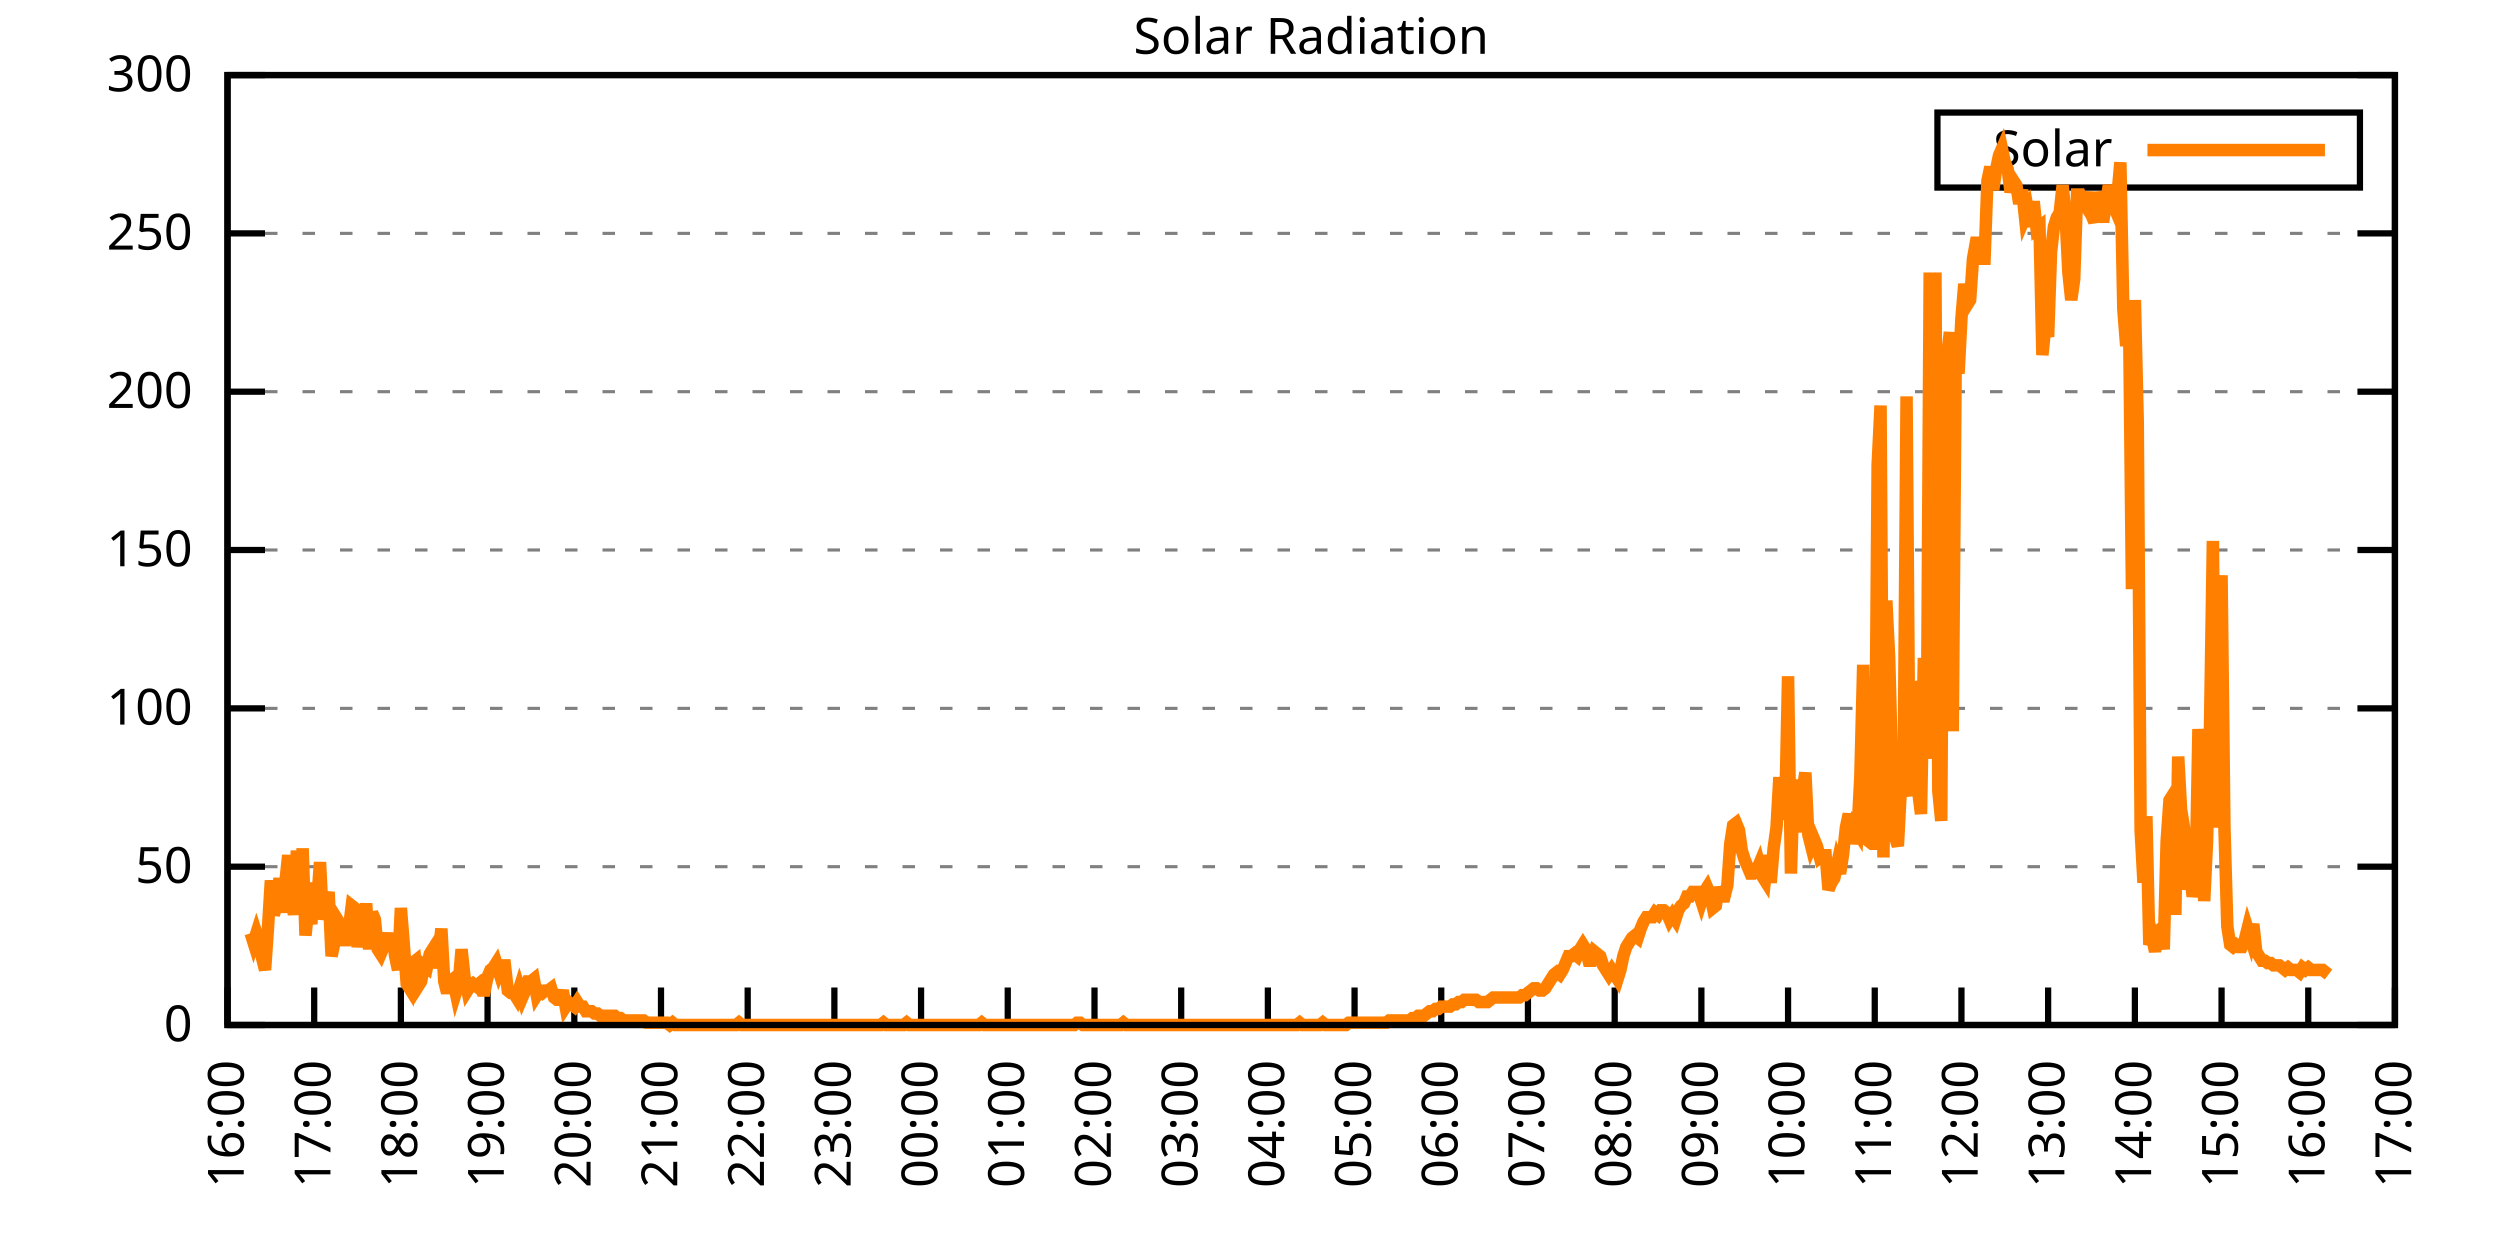
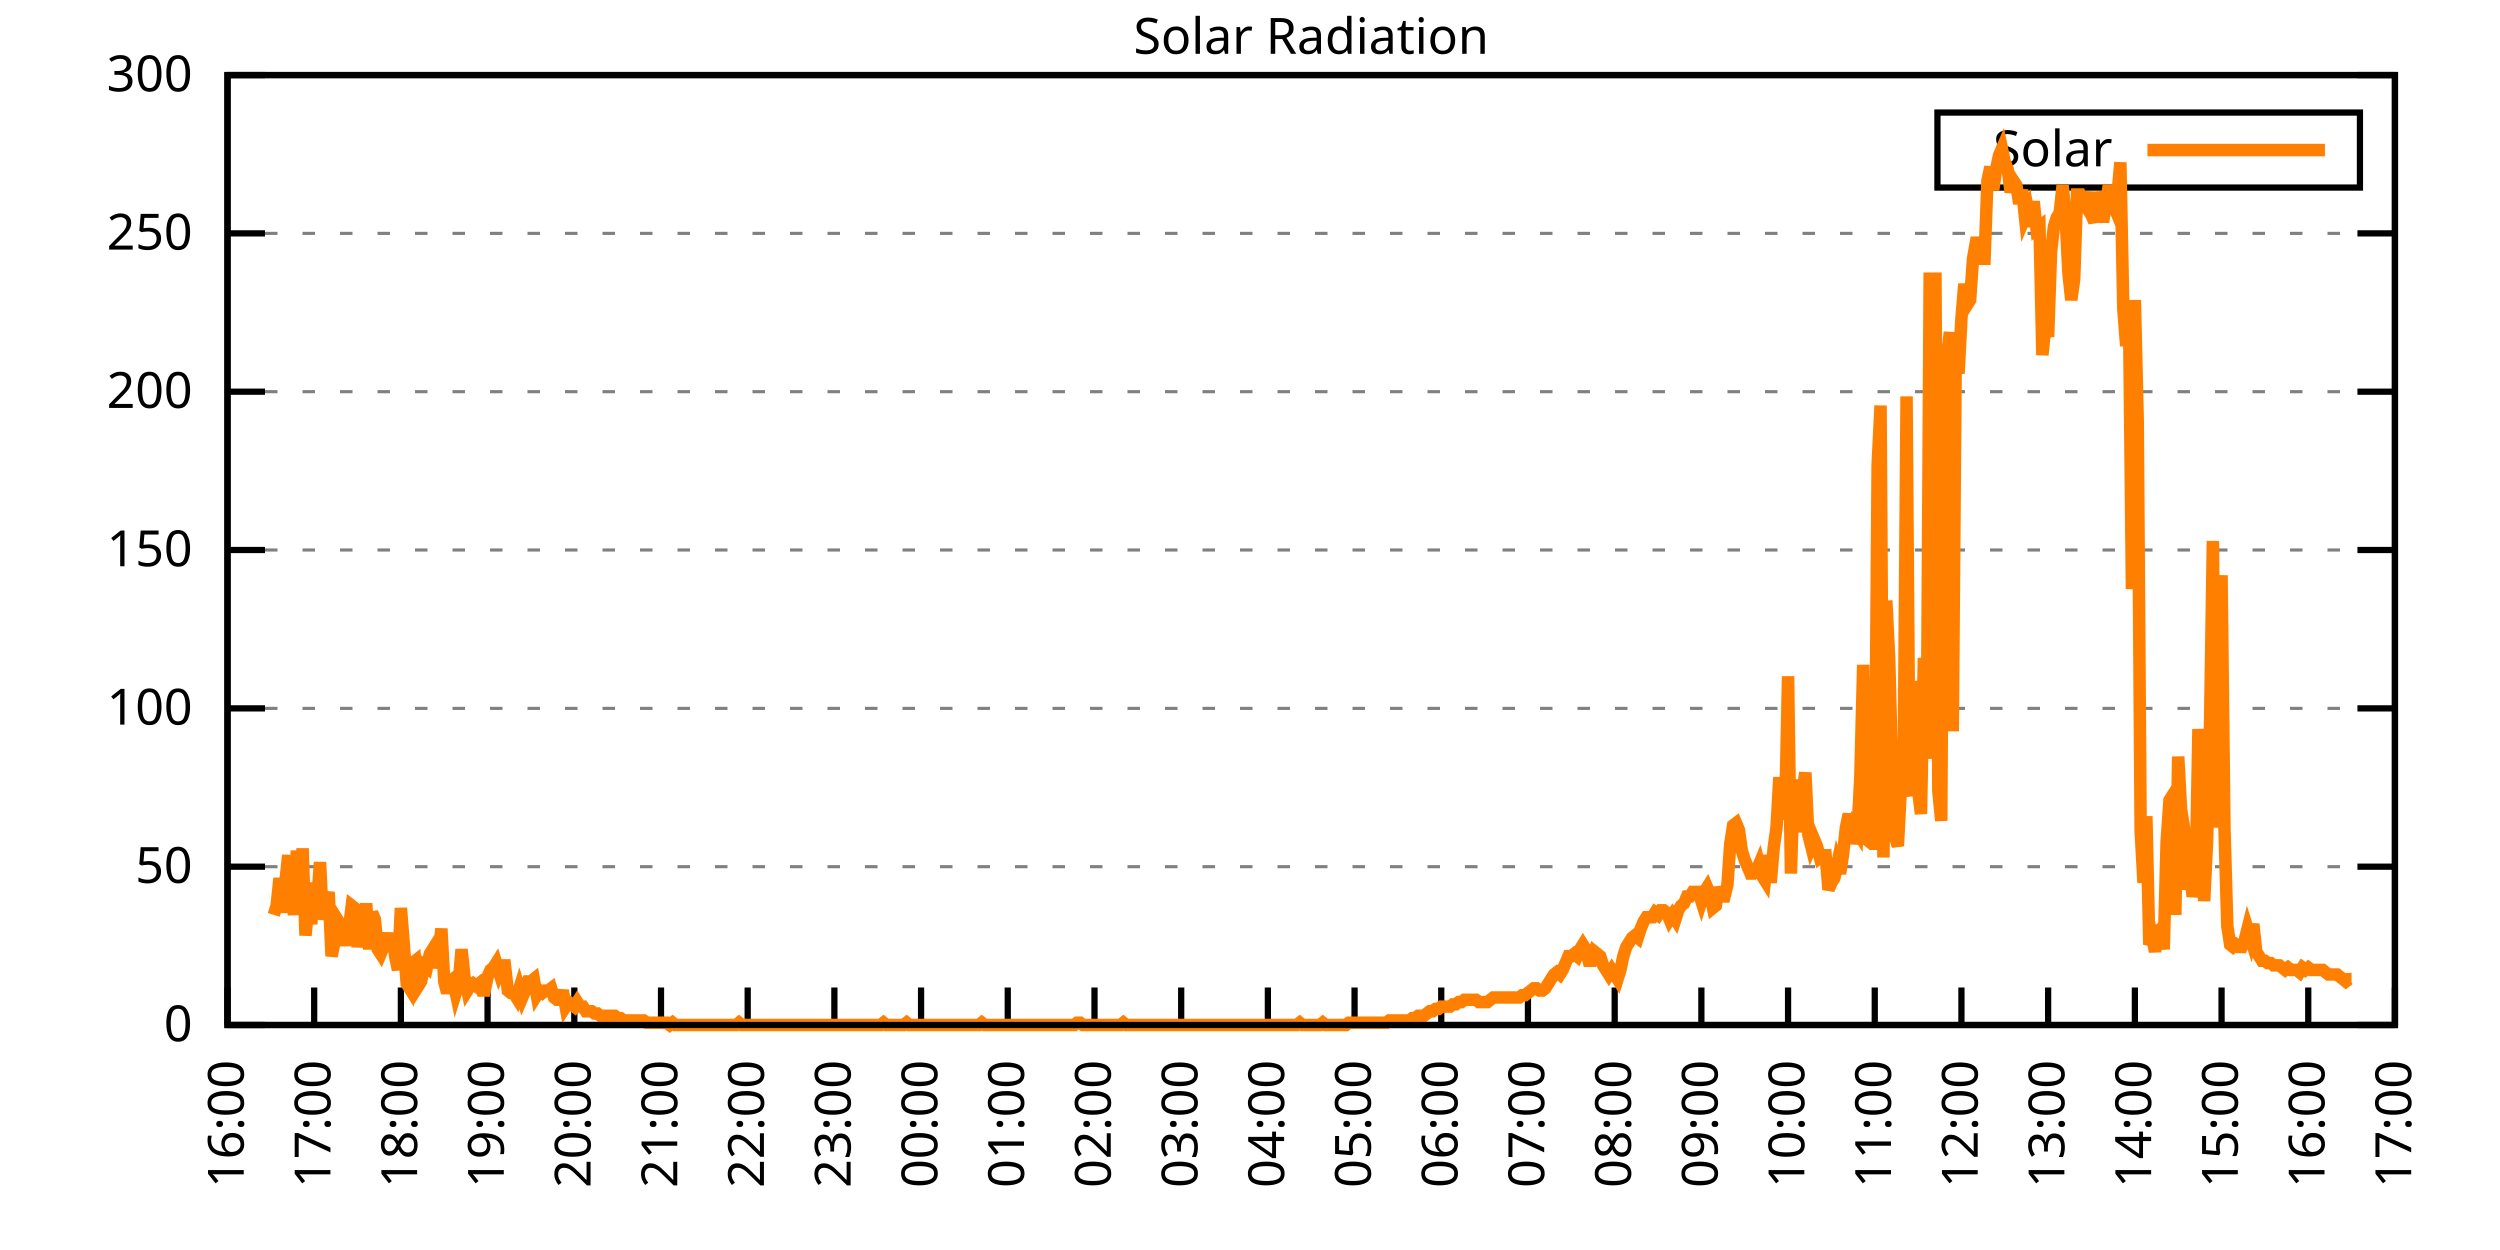
<svg xmlns="http://www.w3.org/2000/svg" xmlns:xlink="http://www.w3.org/1999/xlink" width="400" height="200" viewBox="0 0 400 200">
  <g id="gnuplot_canvas">
    <rect x="0" y="0" width="400" height="200" fill="none" />
    <defs>
      <circle id="gpDot" r="0.5" stroke-width="0.5" stroke="currentColor" />
      <path id="gpPt0" stroke-width="0.333" stroke="currentColor" d="M-1,0 h2 M0,-1 v2" />
      <path id="gpPt1" stroke-width="0.333" stroke="currentColor" d="M-1,-1 L1,1 M1,-1 L-1,1" />
      <path id="gpPt2" stroke-width="0.333" stroke="currentColor" d="M-1,0 L1,0 M0,-1 L0,1 M-1,-1 L1,1 M-1,1 L1,-1" />
      <rect id="gpPt3" stroke-width="0.333" stroke="currentColor" x="-1" y="-1" width="2" height="2" />
      <rect id="gpPt4" stroke-width="0.333" stroke="currentColor" fill="currentColor" x="-1" y="-1" width="2" height="2" />
      <circle id="gpPt5" stroke-width="0.333" stroke="currentColor" cx="0" cy="0" r="1" />
      <use xlink:href="#gpPt5" id="gpPt6" fill="currentColor" stroke="none" />
      <path id="gpPt7" stroke-width="0.333" stroke="currentColor" d="M0,-1.33 L-1.33,0.67 L1.33,0.67 z" />
      <use xlink:href="#gpPt7" id="gpPt8" fill="currentColor" stroke="none" />
      <use xlink:href="#gpPt7" id="gpPt9" stroke="currentColor" transform="rotate(180)" />
      <use xlink:href="#gpPt9" id="gpPt10" fill="currentColor" stroke="none" />
      <use xlink:href="#gpPt3" id="gpPt11" stroke="currentColor" transform="rotate(45)" />
      <use xlink:href="#gpPt11" id="gpPt12" fill="currentColor" stroke="none" />
      <path id="gpPt13" stroke-width="0.333" stroke="currentColor" d="M0,1.330 L1.265,0.411 L0.782,-1.067 L-0.782,-1.076 L-1.265,0.411 z" />
      <use xlink:href="#gpPt13" id="gpPt14" fill="currentColor" stroke="none" />
      <filter id="textbox" filterUnits="objectBoundingBox" x="0" y="0" height="1" width="1">
        <feFlood flood-color="white" flood-opacity="1" result="bgnd" />
        <feComposite in="SourceGraphic" in2="bgnd" operator="atop" />
      </filter>
      <filter id="greybox" filterUnits="objectBoundingBox" x="0" y="0" height="1" width="1">
        <feFlood flood-color="lightgrey" flood-opacity="1" result="grey" />
        <feComposite in="SourceGraphic" in2="grey" operator="atop" />
      </filter>
    </defs>
    <g fill="none" color="white" stroke="currentColor" stroke-width="1.00" stroke-linecap="butt" stroke-linejoin="miter">
</g>
    <g fill="none" color="black" stroke="currentColor" stroke-width="1.00" stroke-linecap="butt" stroke-linejoin="miter">
      <g stroke="none" shape-rendering="crispEdges">
        <polygon fill="rgb(255, 255, 255)" points="36.40,164.00 383.18,164.00 383.18,12.02 36.40,12.02 " />
      </g>
    </g>
    <g fill="none" color="black" stroke="currentColor" stroke-width="1.00" stroke-linecap="butt" stroke-linejoin="miter">
</g>
    <g fill="none" color="black" stroke="black" stroke-width="0.50" stroke-linecap="butt" stroke-linejoin="miter">
</g>
    <g fill="none" color="gray" stroke="currentColor" stroke-width="0.50" stroke-linecap="butt" stroke-linejoin="miter">
      <path stroke="gray" stroke-dasharray="2,4" class="gridline" d="M36.40,164.00 L383.19,164.00  " />
    </g>
    <g fill="none" color="gray" stroke="gray" stroke-width="1.00" stroke-linecap="butt" stroke-linejoin="miter">
</g>
    <g fill="none" color="black" stroke="currentColor" stroke-width="1.00" stroke-linecap="butt" stroke-linejoin="miter">
      <path stroke="black" d="M36.40,164.00 L42.40,164.00 M383.19,164.00 L377.19,164.00  " />
      <g transform="translate(30.80,166.60)" stroke="none" fill="black" font-family="Sans" font-size="8.00" text-anchor="end">
        <text>
          <tspan font-family="Sans"> 0</tspan>
        </text>
      </g>
    </g>
    <g fill="none" color="black" stroke="currentColor" stroke-width="1.00" stroke-linecap="butt" stroke-linejoin="miter">
</g>
    <g fill="none" color="black" stroke="black" stroke-width="0.50" stroke-linecap="butt" stroke-linejoin="miter">
</g>
    <g fill="none" color="gray" stroke="currentColor" stroke-width="0.50" stroke-linecap="butt" stroke-linejoin="miter">
      <path stroke="gray" stroke-dasharray="2,4" class="gridline" d="M36.40,138.67 L383.19,138.67  " />
    </g>
    <g fill="none" color="gray" stroke="gray" stroke-width="1.00" stroke-linecap="butt" stroke-linejoin="miter">
</g>
    <g fill="none" color="black" stroke="currentColor" stroke-width="1.00" stroke-linecap="butt" stroke-linejoin="miter">
      <path stroke="black" d="M36.40,138.67 L42.40,138.67 M383.19,138.67 L377.19,138.67  " />
      <g transform="translate(30.80,141.27)" stroke="none" fill="black" font-family="Sans" font-size="8.00" text-anchor="end">
        <text>
          <tspan font-family="Sans"> 50</tspan>
        </text>
      </g>
    </g>
    <g fill="none" color="black" stroke="currentColor" stroke-width="1.00" stroke-linecap="butt" stroke-linejoin="miter">
</g>
    <g fill="none" color="black" stroke="black" stroke-width="0.50" stroke-linecap="butt" stroke-linejoin="miter">
</g>
    <g fill="none" color="gray" stroke="currentColor" stroke-width="0.50" stroke-linecap="butt" stroke-linejoin="miter">
      <path stroke="gray" stroke-dasharray="2,4" class="gridline" d="M36.40,113.34 L383.19,113.34  " />
    </g>
    <g fill="none" color="gray" stroke="gray" stroke-width="1.00" stroke-linecap="butt" stroke-linejoin="miter">
</g>
    <g fill="none" color="black" stroke="currentColor" stroke-width="1.00" stroke-linecap="butt" stroke-linejoin="miter">
      <path stroke="black" d="M36.40,113.34 L42.40,113.34 M383.19,113.34 L377.19,113.34  " />
      <g transform="translate(30.80,115.94)" stroke="none" fill="black" font-family="Sans" font-size="8.00" text-anchor="end">
        <text>
          <tspan font-family="Sans"> 100</tspan>
        </text>
      </g>
    </g>
    <g fill="none" color="black" stroke="currentColor" stroke-width="1.00" stroke-linecap="butt" stroke-linejoin="miter">
</g>
    <g fill="none" color="black" stroke="black" stroke-width="0.50" stroke-linecap="butt" stroke-linejoin="miter">
</g>
    <g fill="none" color="gray" stroke="currentColor" stroke-width="0.50" stroke-linecap="butt" stroke-linejoin="miter">
      <path stroke="gray" stroke-dasharray="2,4" class="gridline" d="M36.40,88.00 L383.19,88.00  " />
    </g>
    <g fill="none" color="gray" stroke="gray" stroke-width="1.00" stroke-linecap="butt" stroke-linejoin="miter">
</g>
    <g fill="none" color="black" stroke="currentColor" stroke-width="1.00" stroke-linecap="butt" stroke-linejoin="miter">
      <path stroke="black" d="M36.40,88.00 L42.40,88.00 M383.19,88.00 L377.19,88.00  " />
      <g transform="translate(30.80,90.60)" stroke="none" fill="black" font-family="Sans" font-size="8.00" text-anchor="end">
        <text>
          <tspan font-family="Sans"> 150</tspan>
        </text>
      </g>
    </g>
    <g fill="none" color="black" stroke="currentColor" stroke-width="1.00" stroke-linecap="butt" stroke-linejoin="miter">
</g>
    <g fill="none" color="black" stroke="black" stroke-width="0.50" stroke-linecap="butt" stroke-linejoin="miter">
</g>
    <g fill="none" color="gray" stroke="currentColor" stroke-width="0.50" stroke-linecap="butt" stroke-linejoin="miter">
      <path stroke="gray" stroke-dasharray="2,4" class="gridline" d="M36.40,62.67 L383.19,62.67  " />
    </g>
    <g fill="none" color="gray" stroke="gray" stroke-width="1.00" stroke-linecap="butt" stroke-linejoin="miter">
</g>
    <g fill="none" color="black" stroke="currentColor" stroke-width="1.00" stroke-linecap="butt" stroke-linejoin="miter">
      <path stroke="black" d="M36.40,62.67 L42.40,62.67 M383.19,62.67 L377.19,62.67  " />
      <g transform="translate(30.80,65.27)" stroke="none" fill="black" font-family="Sans" font-size="8.00" text-anchor="end">
        <text>
          <tspan font-family="Sans"> 200</tspan>
        </text>
      </g>
    </g>
    <g fill="none" color="black" stroke="currentColor" stroke-width="1.00" stroke-linecap="butt" stroke-linejoin="miter">
</g>
    <g fill="none" color="black" stroke="black" stroke-width="0.50" stroke-linecap="butt" stroke-linejoin="miter">
</g>
    <g fill="none" color="gray" stroke="currentColor" stroke-width="0.50" stroke-linecap="butt" stroke-linejoin="miter">
      <path stroke="gray" stroke-dasharray="2,4" class="gridline" d="M36.40,37.34 L383.19,37.34  " />
    </g>
    <g fill="none" color="gray" stroke="gray" stroke-width="1.00" stroke-linecap="butt" stroke-linejoin="miter">
</g>
    <g fill="none" color="black" stroke="currentColor" stroke-width="1.00" stroke-linecap="butt" stroke-linejoin="miter">
      <path stroke="black" d="M36.40,37.34 L42.40,37.34 M383.19,37.34 L377.19,37.34  " />
      <g transform="translate(30.80,39.94)" stroke="none" fill="black" font-family="Sans" font-size="8.00" text-anchor="end">
        <text>
          <tspan font-family="Sans"> 250</tspan>
        </text>
      </g>
    </g>
    <g fill="none" color="black" stroke="currentColor" stroke-width="1.00" stroke-linecap="butt" stroke-linejoin="miter">
</g>
    <g fill="none" color="black" stroke="black" stroke-width="0.50" stroke-linecap="butt" stroke-linejoin="miter">
</g>
    <g fill="none" color="gray" stroke="currentColor" stroke-width="0.50" stroke-linecap="butt" stroke-linejoin="miter">
      <path stroke="gray" stroke-dasharray="2,4" class="gridline" d="M36.40,12.01 L383.19,12.01  " />
    </g>
    <g fill="none" color="gray" stroke="gray" stroke-width="1.00" stroke-linecap="butt" stroke-linejoin="miter">
</g>
    <g fill="none" color="black" stroke="currentColor" stroke-width="1.00" stroke-linecap="butt" stroke-linejoin="miter">
      <path stroke="black" d="M36.40,12.01 L42.40,12.01 M383.19,12.01 L377.19,12.01  " />
      <g transform="translate(30.80,14.61)" stroke="none" fill="black" font-family="Sans" font-size="8.00" text-anchor="end">
        <text>
          <tspan font-family="Sans"> 300</tspan>
        </text>
      </g>
    </g>
    <g fill="none" color="black" stroke="currentColor" stroke-width="1.00" stroke-linecap="butt" stroke-linejoin="miter">
      <path stroke="black" d="M36.40,164.00 L36.40,158.00  " />
      <g transform="translate(39.00,169.60) rotate(270.00)" stroke="none" fill="black" font-family="Sans" font-size="8.00" text-anchor="end">
        <text>
          <tspan font-family="Sans">16:00</tspan>
        </text>
      </g>
    </g>
    <g fill="none" color="black" stroke="currentColor" stroke-width="1.00" stroke-linecap="butt" stroke-linejoin="miter">
      <path stroke="black" d="M50.27,164.00 L50.27,158.00  " />
      <g transform="translate(52.87,169.60) rotate(270.00)" stroke="none" fill="black" font-family="Sans" font-size="8.00" text-anchor="end">
        <text>
          <tspan font-family="Sans">17:00</tspan>
        </text>
      </g>
    </g>
    <g fill="none" color="black" stroke="currentColor" stroke-width="1.00" stroke-linecap="butt" stroke-linejoin="miter">
      <path stroke="black" d="M64.14,164.00 L64.14,158.00  " />
      <g transform="translate(66.74,169.60) rotate(270.00)" stroke="none" fill="black" font-family="Sans" font-size="8.00" text-anchor="end">
        <text>
          <tspan font-family="Sans">18:00</tspan>
        </text>
      </g>
    </g>
    <g fill="none" color="black" stroke="currentColor" stroke-width="1.00" stroke-linecap="butt" stroke-linejoin="miter">
      <path stroke="black" d="M78.01,164.00 L78.01,158.00  " />
      <g transform="translate(80.61,169.60) rotate(270.00)" stroke="none" fill="black" font-family="Sans" font-size="8.00" text-anchor="end">
        <text>
          <tspan font-family="Sans">19:00</tspan>
        </text>
      </g>
    </g>
    <g fill="none" color="black" stroke="currentColor" stroke-width="1.00" stroke-linecap="butt" stroke-linejoin="miter">
      <path stroke="black" d="M91.89,164.00 L91.89,158.00  " />
      <g transform="translate(94.49,169.60) rotate(270.00)" stroke="none" fill="black" font-family="Sans" font-size="8.00" text-anchor="end">
        <text>
          <tspan font-family="Sans">20:00</tspan>
        </text>
      </g>
    </g>
    <g fill="none" color="black" stroke="currentColor" stroke-width="1.00" stroke-linecap="butt" stroke-linejoin="miter">
      <path stroke="black" d="M105.76,164.00 L105.76,158.00  " />
      <g transform="translate(108.36,169.60) rotate(270.00)" stroke="none" fill="black" font-family="Sans" font-size="8.00" text-anchor="end">
        <text>
          <tspan font-family="Sans">21:00</tspan>
        </text>
      </g>
    </g>
    <g fill="none" color="black" stroke="currentColor" stroke-width="1.00" stroke-linecap="butt" stroke-linejoin="miter">
      <path stroke="black" d="M119.63,164.00 L119.63,158.00  " />
      <g transform="translate(122.23,169.60) rotate(270.00)" stroke="none" fill="black" font-family="Sans" font-size="8.00" text-anchor="end">
        <text>
          <tspan font-family="Sans">22:00</tspan>
        </text>
      </g>
    </g>
    <g fill="none" color="black" stroke="currentColor" stroke-width="1.00" stroke-linecap="butt" stroke-linejoin="miter">
      <path stroke="black" d="M133.50,164.00 L133.50,158.00  " />
      <g transform="translate(136.10,169.60) rotate(270.00)" stroke="none" fill="black" font-family="Sans" font-size="8.00" text-anchor="end">
        <text>
          <tspan font-family="Sans">23:00</tspan>
        </text>
      </g>
    </g>
    <g fill="none" color="black" stroke="currentColor" stroke-width="1.00" stroke-linecap="butt" stroke-linejoin="miter">
      <path stroke="black" d="M147.37,164.00 L147.37,158.00  " />
      <g transform="translate(149.97,169.60) rotate(270.00)" stroke="none" fill="black" font-family="Sans" font-size="8.00" text-anchor="end">
        <text>
          <tspan font-family="Sans">00:00</tspan>
        </text>
      </g>
    </g>
    <g fill="none" color="black" stroke="currentColor" stroke-width="1.00" stroke-linecap="butt" stroke-linejoin="miter">
      <path stroke="black" d="M161.24,164.00 L161.24,158.00  " />
      <g transform="translate(163.84,169.60) rotate(270.00)" stroke="none" fill="black" font-family="Sans" font-size="8.00" text-anchor="end">
        <text>
          <tspan font-family="Sans">01:00</tspan>
        </text>
      </g>
    </g>
    <g fill="none" color="black" stroke="currentColor" stroke-width="1.00" stroke-linecap="butt" stroke-linejoin="miter">
      <path stroke="black" d="M175.12,164.00 L175.12,158.00  " />
      <g transform="translate(177.72,169.60) rotate(270.00)" stroke="none" fill="black" font-family="Sans" font-size="8.00" text-anchor="end">
        <text>
          <tspan font-family="Sans">02:00</tspan>
        </text>
      </g>
    </g>
    <g fill="none" color="black" stroke="currentColor" stroke-width="1.00" stroke-linecap="butt" stroke-linejoin="miter">
      <path stroke="black" d="M188.99,164.00 L188.99,158.00  " />
      <g transform="translate(191.59,169.60) rotate(270.00)" stroke="none" fill="black" font-family="Sans" font-size="8.00" text-anchor="end">
        <text>
          <tspan font-family="Sans">03:00</tspan>
        </text>
      </g>
    </g>
    <g fill="none" color="black" stroke="currentColor" stroke-width="1.00" stroke-linecap="butt" stroke-linejoin="miter">
      <path stroke="black" d="M202.86,164.00 L202.86,158.00  " />
      <g transform="translate(205.46,169.60) rotate(270.00)" stroke="none" fill="black" font-family="Sans" font-size="8.00" text-anchor="end">
        <text>
          <tspan font-family="Sans">04:00</tspan>
        </text>
      </g>
    </g>
    <g fill="none" color="black" stroke="currentColor" stroke-width="1.00" stroke-linecap="butt" stroke-linejoin="miter">
      <path stroke="black" d="M216.73,164.00 L216.73,158.00  " />
      <g transform="translate(219.33,169.60) rotate(270.00)" stroke="none" fill="black" font-family="Sans" font-size="8.00" text-anchor="end">
        <text>
          <tspan font-family="Sans">05:00</tspan>
        </text>
      </g>
    </g>
    <g fill="none" color="black" stroke="currentColor" stroke-width="1.00" stroke-linecap="butt" stroke-linejoin="miter">
      <path stroke="black" d="M230.60,164.00 L230.60,158.00  " />
      <g transform="translate(233.20,169.60) rotate(270.00)" stroke="none" fill="black" font-family="Sans" font-size="8.00" text-anchor="end">
        <text>
          <tspan font-family="Sans">06:00</tspan>
        </text>
      </g>
    </g>
    <g fill="none" color="black" stroke="currentColor" stroke-width="1.00" stroke-linecap="butt" stroke-linejoin="miter">
      <path stroke="black" d="M244.47,164.00 L244.47,158.00  " />
      <g transform="translate(247.07,169.60) rotate(270.00)" stroke="none" fill="black" font-family="Sans" font-size="8.00" text-anchor="end">
        <text>
          <tspan font-family="Sans">07:00</tspan>
        </text>
      </g>
    </g>
    <g fill="none" color="black" stroke="currentColor" stroke-width="1.00" stroke-linecap="butt" stroke-linejoin="miter">
      <path stroke="black" d="M258.35,164.00 L258.35,158.00  " />
      <g transform="translate(260.95,169.60) rotate(270.00)" stroke="none" fill="black" font-family="Sans" font-size="8.00" text-anchor="end">
        <text>
          <tspan font-family="Sans">08:00</tspan>
        </text>
      </g>
    </g>
    <g fill="none" color="black" stroke="currentColor" stroke-width="1.00" stroke-linecap="butt" stroke-linejoin="miter">
      <path stroke="black" d="M272.22,164.00 L272.22,158.00  " />
      <g transform="translate(274.82,169.60) rotate(270.00)" stroke="none" fill="black" font-family="Sans" font-size="8.00" text-anchor="end">
        <text>
          <tspan font-family="Sans">09:00</tspan>
        </text>
      </g>
    </g>
    <g fill="none" color="black" stroke="currentColor" stroke-width="1.00" stroke-linecap="butt" stroke-linejoin="miter">
      <path stroke="black" d="M286.09,164.00 L286.09,158.00  " />
      <g transform="translate(288.69,169.60) rotate(270.00)" stroke="none" fill="black" font-family="Sans" font-size="8.00" text-anchor="end">
        <text>
          <tspan font-family="Sans">10:00</tspan>
        </text>
      </g>
    </g>
    <g fill="none" color="black" stroke="currentColor" stroke-width="1.00" stroke-linecap="butt" stroke-linejoin="miter">
      <path stroke="black" d="M299.96,164.00 L299.96,158.00  " />
      <g transform="translate(302.56,169.60) rotate(270.00)" stroke="none" fill="black" font-family="Sans" font-size="8.00" text-anchor="end">
        <text>
          <tspan font-family="Sans">11:00</tspan>
        </text>
      </g>
    </g>
    <g fill="none" color="black" stroke="currentColor" stroke-width="1.00" stroke-linecap="butt" stroke-linejoin="miter">
      <path stroke="black" d="M313.83,164.00 L313.83,158.00  " />
      <g transform="translate(316.43,169.60) rotate(270.00)" stroke="none" fill="black" font-family="Sans" font-size="8.00" text-anchor="end">
        <text>
          <tspan font-family="Sans">12:00</tspan>
        </text>
      </g>
    </g>
    <g fill="none" color="black" stroke="currentColor" stroke-width="1.00" stroke-linecap="butt" stroke-linejoin="miter">
      <path stroke="black" d="M327.70,164.00 L327.70,158.00  " />
      <g transform="translate(330.30,169.60) rotate(270.00)" stroke="none" fill="black" font-family="Sans" font-size="8.00" text-anchor="end">
        <text>
          <tspan font-family="Sans">13:00</tspan>
        </text>
      </g>
    </g>
    <g fill="none" color="black" stroke="currentColor" stroke-width="1.00" stroke-linecap="butt" stroke-linejoin="miter">
      <path stroke="black" d="M341.58,164.00 L341.58,158.00  " />
      <g transform="translate(344.18,169.60) rotate(270.00)" stroke="none" fill="black" font-family="Sans" font-size="8.00" text-anchor="end">
        <text>
          <tspan font-family="Sans">14:00</tspan>
        </text>
      </g>
    </g>
    <g fill="none" color="black" stroke="currentColor" stroke-width="1.00" stroke-linecap="butt" stroke-linejoin="miter">
      <path stroke="black" d="M355.45,164.00 L355.45,158.00  " />
      <g transform="translate(358.05,169.60) rotate(270.00)" stroke="none" fill="black" font-family="Sans" font-size="8.00" text-anchor="end">
        <text>
          <tspan font-family="Sans">15:00</tspan>
        </text>
      </g>
    </g>
    <g fill="none" color="black" stroke="currentColor" stroke-width="1.00" stroke-linecap="butt" stroke-linejoin="miter">
      <path stroke="black" d="M369.32,164.00 L369.32,158.00  " />
      <g transform="translate(371.92,169.60) rotate(270.00)" stroke="none" fill="black" font-family="Sans" font-size="8.00" text-anchor="end">
        <text>
          <tspan font-family="Sans">16:00</tspan>
        </text>
      </g>
    </g>
    <g fill="none" color="black" stroke="currentColor" stroke-width="1.00" stroke-linecap="butt" stroke-linejoin="miter">
      <path stroke="black" d="M383.19,164.00 L383.19,158.00  " />
      <g transform="translate(385.79,169.60) rotate(270.00)" stroke="none" fill="black" font-family="Sans" font-size="8.00" text-anchor="end">
        <text>
          <tspan font-family="Sans">17:00</tspan>
        </text>
      </g>
    </g>
    <g fill="none" color="black" stroke="currentColor" stroke-width="1.00" stroke-linecap="butt" stroke-linejoin="miter">
</g>
    <g fill="none" color="black" stroke="currentColor" stroke-width="1.00" stroke-linecap="butt" stroke-linejoin="miter">
      <path stroke="black" d="M36.40,12.01 L36.40,164.00 L383.19,164.00 L383.19,12.01 L36.40,12.01 Z  " />
    </g>
    <g fill="none" color="black" stroke="currentColor" stroke-width="1.00" stroke-linecap="butt" stroke-linejoin="miter">
</g>
    <g fill="none" color="black" stroke="currentColor" stroke-width="1.00" stroke-linecap="butt" stroke-linejoin="miter">
      <path stroke="black" d="M309.99,30.01 L309.99,18.01 L377.59,18.01 L377.59,30.01 L309.99,30.01 Z  " />
    </g>
    <g id="Solar_Radiation_plot_1">
      <g fill="none" color="white" stroke="black" stroke-width="2.00" stroke-linecap="butt" stroke-linejoin="miter">
</g>
      <g fill="none" color="black" stroke="currentColor" stroke-width="2.00" stroke-linecap="butt" stroke-linejoin="miter">
        <g transform="translate(337.99,26.61)" stroke="none" fill="black" font-family="Sans" font-size="8.00" text-anchor="end">
          <text>
            <tspan font-family="Sans">Solar</tspan>
          </text>
        </g>
      </g>
      <g fill="none" color="black" stroke="currentColor" stroke-width="2.00" stroke-linecap="butt" stroke-linejoin="miter">
-         <path stroke="rgb(255, 127,   0)" d="M343.59,24.01 L371.99,24.01 M40.10,149.32 L40.56,150.79 L41.02,149.32 L41.49,150.79 L41.95,153.35 L42.41,155.19   L42.87,148.58 L43.34,140.87 L43.80,146.38 L44.26,144.91 L44.72,140.51 L45.19,146.01 L45.65,141.24 L46.11,136.84   L46.57,141.98 L47.03,146.38 L47.50,136.10 L47.96,146.01 L48.42,135.74 L48.88,149.68 L49.35,144.91 L49.81,147.85   L50.27,141.24 L50.73,144.55 L51.20,137.94 L51.66,147.11 L52.12,144.91 L52.58,142.71 L53.05,152.99 L53.51,150.79   L53.97,147.11 L54.43,147.85 L54.90,150.42 L55.36,150.42 L55.82,148.58 L56.28,144.91 L56.75,145.28 L57.21,151.52   L57.67,148.22 L58.13,150.05 L58.59,144.55 L59.06,151.89 L59.52,146.01 L59.98,147.11 L60.44,151.89 L60.91,152.62   L61.37,151.52 L61.83,149.32 L62.29,151.89 L62.76,149.32 L63.22,152.99 L63.68,155.19 L64.14,145.28 L64.61,151.15   L65.07,157.39 L65.53,158.13 L65.99,154.09 L66.46,153.72 L66.92,157.76 L67.38,157.03 L67.84,154.46 L68.30,154.82   L68.77,152.62 L69.23,151.89 L69.69,154.82 L70.15,152.99 L70.62,148.58 L71.08,157.03 L71.54,158.86 L72.00,157.03   L72.47,156.66 L72.93,158.86 L73.39,157.39 L73.85,151.89 L74.32,156.29 L74.78,158.49 L75.24,157.76 L75.70,157.39   L76.17,157.76 L76.63,157.39 L77.09,158.49 L77.55,158.49 L78.01,156.29 L78.48,155.19 L78.94,154.82 L79.40,154.09   L79.86,155.56 L80.33,154.46 L80.79,154.46 L81.25,158.49 L81.71,158.86 L82.18,158.86 L82.64,159.60 L83.10,158.13   L83.56,159.60 L84.03,158.49 L84.49,157.03 L84.95,157.03 L85.41,156.66 L85.88,159.23 L86.34,158.49 L86.80,158.86   L87.26,158.49 L87.72,158.49 L88.19,158.13 L88.65,159.60 L89.11,159.96 L89.57,159.96 L90.04,158.49 L90.50,161.06   L90.96,160.33 L91.42,160.70 L91.89,161.06 L92.35,160.33 L92.81,161.06 L93.27,161.06 L93.74,161.80 L94.20,161.80   L94.66,161.80 L95.12,162.16 L95.59,162.16 L96.05,162.53 L96.51,162.53 L96.97,162.53 L97.44,162.53 L97.90,162.53   L98.36,162.53 L98.82,162.90 L99.28,162.90 L99.75,163.27 L100.21,163.27 L100.67,163.27 L101.13,163.27 L101.60,163.27   L102.06,163.27 L102.52,163.27 L102.98,163.27 L103.45,163.63 L103.91,163.63 L104.37,163.63 L104.83,163.63 L105.30,163.63   L105.76,163.63 L106.22,163.63 L106.68,163.63 L107.15,164.00 L107.61,163.63 L108.07,164.00 L108.53,164.00 L108.99,164.00   L109.46,164.00 L109.92,164.00 L110.38,164.00 L110.84,164.00 L111.31,164.00 L111.77,164.00 L112.23,164.00 L112.69,164.00   L113.16,164.00 L113.62,164.00 L114.08,164.00 L114.54,164.00 L115.01,164.00 L115.47,164.00 L115.93,164.00 L116.39,164.00   L116.86,164.00 L117.32,164.00 L117.78,164.00 L118.24,163.63 L118.70,164.00 L119.17,164.00 L119.63,164.00 L120.09,164.00   L120.55,164.00 L121.02,164.00 L121.48,164.00 L121.94,164.00 L122.40,164.00 L122.87,164.00 L123.33,164.00 L123.79,164.00   L124.25,164.00 L124.72,164.00 L125.18,164.00 L125.64,164.00 L126.10,164.00 L126.57,164.00 L127.03,164.00 L127.49,164.00   L127.95,164.00 L128.41,164.00 L128.88,164.00 L129.34,164.00 L129.80,164.00 L130.26,164.00 L130.73,164.00 L131.19,164.00   L131.65,164.00 L132.11,164.00 L132.58,164.00 L133.04,164.00 L133.50,164.00 L133.96,164.00 L134.43,164.00 L134.89,164.00   L135.35,164.00 L135.81,164.00 L136.28,164.00 L136.74,164.00 L137.20,164.00 L137.66,164.00 L138.13,164.00 L138.59,164.00   L139.05,164.00 L139.51,164.00 L139.97,164.00 L140.44,164.00 L140.90,164.00 L141.36,163.63 L141.82,164.00 L142.29,164.00   L142.75,164.00 L143.21,164.00 L143.67,164.00 L144.14,164.00 L144.60,164.00 L145.06,163.63 L145.52,164.00 L145.99,164.00   L146.45,164.00 L146.91,164.00 L147.37,164.00 L147.84,164.00 L148.30,164.00 L148.76,164.00 L149.22,164.00 L149.68,164.00   L150.15,164.00 L150.61,164.00 L151.07,164.00 L151.53,164.00 L152.00,164.00 L152.46,164.00 L152.92,164.00 L153.38,164.00   L153.85,164.00 L154.31,164.00 L154.77,164.00 L155.23,164.00 L155.70,164.00 L156.16,164.00 L156.62,164.00 L157.08,163.63   L157.55,164.00 L158.01,164.00 L158.47,164.00 L158.93,164.00 L159.39,164.00 L159.86,164.00 L160.32,164.00 L160.78,164.00   L161.24,164.00 L161.71,164.00 L162.17,164.00 L162.63,164.00 L163.09,164.00 L163.56,164.00 L164.02,164.00 L164.48,164.00   L164.94,164.00 L165.41,164.00 L165.87,164.00 L166.33,164.00 L166.79,164.00 L167.26,164.00 L167.72,164.00 L168.18,164.00   L168.64,164.00 L169.10,164.00 L169.57,164.00 L170.03,164.00 L170.49,164.00 L170.95,164.00 L171.42,164.00 L171.88,164.00   L172.34,163.63 L172.80,163.63 L173.27,164.00 L173.73,164.00 L174.19,164.00 L174.65,164.00 L175.12,164.00 L175.58,164.00   L176.04,164.00 L176.50,164.00 L176.97,164.00 L177.43,164.00 L177.89,164.00 L178.35,164.00 L178.82,164.00 L179.28,164.00   L179.74,163.63 L180.20,164.00 L180.66,164.00 L181.13,164.00 L181.59,164.00 L182.05,164.00 L182.51,164.00 L182.98,164.00   L183.44,164.00 L183.90,164.00 L184.36,164.00 L184.83,164.00 L185.29,164.00 L185.75,164.00 L186.21,164.00 L186.68,164.00   L187.14,164.00 L187.60,164.00 L188.06,164.00 L188.53,164.00 L188.99,164.00 L189.45,164.00 L189.91,164.00 L190.37,164.00   L190.84,164.00 L191.30,164.00 L191.76,164.00 L192.22,164.00 L192.69,164.00 L193.15,164.00 L193.61,164.00 L194.07,164.00   L194.54,164.00 L195.00,164.00 L195.46,164.00 L195.92,164.00 L196.39,164.00 L196.85,164.00 L197.31,164.00 L197.77,164.00   L198.24,164.00 L198.70,164.00 L199.16,164.00 L199.62,164.00 L200.08,164.00 L200.55,164.00 L201.01,164.00 L201.47,164.00   L201.93,164.00 L202.40,164.00 L202.86,164.00 L203.32,164.00 L203.78,164.00 L204.25,164.00 L204.71,164.00 L205.17,164.00   L205.63,164.00 L206.10,164.00 L206.56,164.00 L207.02,164.00 L207.48,164.00 L207.95,163.63 L208.41,164.00 L208.87,164.00   L209.33,164.00 L209.80,164.00 L210.26,164.00 L210.72,164.00 L211.18,164.00 L211.64,163.63 L212.11,164.00 L212.57,164.00   L213.03,164.00 L213.49,164.00 L213.96,164.00 L214.42,164.00 L214.88,164.00 L215.34,164.00 L215.81,163.63 L216.27,163.63   L216.73,163.63 L217.19,163.63 L217.66,163.63 L218.12,163.63 L218.58,163.63 L219.04,163.63 L219.51,163.63 L219.97,163.63   L220.43,163.63 L220.89,163.63 L221.35,163.63 L221.82,163.63 L222.28,163.27 L222.74,163.27 L223.20,163.27 L223.67,163.27   L224.13,163.27 L224.59,163.27 L225.05,163.27 L225.52,163.27 L225.98,162.90 L226.44,162.90 L226.90,162.53 L227.37,162.53   L227.83,162.53 L228.29,162.16 L228.75,161.80 L229.22,161.80 L229.68,161.43 L230.14,161.43 L230.60,161.06 L231.06,161.06   L231.53,161.06 L231.99,161.06 L232.45,160.70 L232.91,160.70 L233.38,160.33 L233.84,160.33 L234.30,159.96 L234.76,159.96   L235.23,159.96 L235.69,159.96 L236.15,159.96 L236.61,160.33 L237.08,160.33 L237.54,160.33 L238.00,160.33 L238.46,159.96   L238.93,159.60 L239.39,159.60 L239.85,159.60 L240.31,159.60 L240.77,159.60 L241.24,159.60 L241.70,159.60 L242.16,159.60   L242.62,159.60 L243.09,159.60 L243.55,159.23 L244.01,159.23 L244.47,158.86 L244.94,158.49 L245.40,158.13 L245.86,158.13   L246.32,158.49 L246.79,158.49 L247.25,158.13 L247.71,157.39 L248.17,156.66 L248.64,155.92 L249.10,155.56 L249.56,155.92   L250.02,155.19 L250.49,154.09 L250.95,152.99 L251.41,152.99 L251.87,152.62 L252.33,152.99 L252.80,151.89 L253.26,151.15   L253.72,151.89 L254.18,153.72 L254.65,153.72 L255.11,152.25 L255.57,152.62 L256.03,152.99 L256.50,154.46 L256.96,155.19   L257.42,155.92 L257.88,155.19 L258.35,155.92 L258.81,156.66 L259.27,155.19 L259.73,152.99 L260.20,151.52 L260.66,150.79   L261.12,150.05 L261.58,149.68 L262.04,150.05 L262.51,148.58 L262.97,147.48 L263.43,146.75 L263.89,146.75 L264.36,146.75   L264.82,146.01 L265.28,146.38 L265.74,145.65 L266.21,145.65 L266.67,146.01 L267.13,147.11 L267.59,146.38 L268.06,147.11   L268.52,145.65 L268.98,144.91 L269.44,144.55 L269.91,143.44 L270.37,143.44 L270.83,142.71 L271.29,142.71 L271.75,142.71   L272.22,144.18 L272.68,142.71 L273.14,141.98 L273.60,143.08 L274.07,145.28 L274.53,144.91 L274.99,141.98 L275.45,143.44   L275.92,143.44 L276.38,141.61 L276.84,135.00 L277.30,132.06 L277.77,131.70 L278.23,132.80 L278.69,136.10 L279.15,137.57   L279.62,138.67 L280.08,139.77 L280.54,139.77 L281.00,139.41 L281.46,138.30 L281.93,140.14 L282.39,140.87 L282.85,136.84   L283.31,141.24 L283.78,135.74 L284.24,132.43 L284.70,124.36 L285.16,130.23 L285.63,130.23 L286.09,108.20 L286.55,139.77   L287.01,124.72 L287.48,133.17 L287.94,125.46 L288.40,126.56 L288.86,123.62 L289.33,133.53 L289.79,135.37 L290.25,134.27   L290.71,135.37 L291.18,137.20 L291.64,136.84 L292.10,136.84 L292.56,142.34 L293.02,141.24 L293.49,140.51 L293.95,138.30   L294.41,139.77 L294.87,136.84 L295.34,132.43 L295.80,130.23 L296.26,135.00 L296.72,132.43 L297.19,133.17 L297.65,124.36   L298.11,106.37 L298.57,131.33 L299.04,134.63 L299.50,135.00 L299.96,135.00 L300.42,74.43 L300.89,64.89 L301.35,137.20   L301.81,96.09 L302.27,105.27 L302.73,122.89 L303.20,133.90 L303.66,135.37 L304.12,126.56 L304.58,123.62 L305.05,63.42   L305.51,125.46 L305.97,127.29 L306.43,108.94 L306.90,126.56 L307.36,130.23 L307.82,105.27 L308.28,121.42 L308.75,43.60   L309.21,85.45 L309.67,43.60 L310.13,126.56 L310.60,131.33 L311.06,59.38 L311.52,57.18 L311.98,53.14 L312.44,117.01   L312.91,58.28 L313.37,59.75 L313.83,50.94 L314.29,45.43 L314.76,48.74 L315.22,48.00 L315.68,41.40 L316.14,38.83   L316.61,38.83 L317.07,41.40 L317.53,41.40 L317.99,28.92 L318.46,26.71 L318.92,30.38 L319.38,27.08 L319.84,24.88   L320.31,23.78 L320.77,25.98 L321.23,27.08 L321.69,30.75 L322.15,28.92 L322.62,29.65 L323.08,32.59 L323.54,30.38   L324.00,34.79 L324.47,33.69 L324.93,36.26 L325.39,32.22 L325.85,36.63 L326.32,36.26 L326.78,56.81 L327.24,52.41   L327.70,53.88 L328.17,40.30 L328.63,36.26 L329.09,34.79 L329.55,34.06 L330.02,29.65 L330.48,34.42 L330.94,43.60   L331.40,48.00 L331.87,44.70 L332.33,31.12 L332.79,31.12 L333.25,32.22 L333.71,32.95 L334.18,30.75 L334.64,34.42   L335.10,35.52 L335.56,30.75 L336.03,32.95 L336.49,35.52 L336.95,32.59 L337.41,29.65 L337.88,32.22 L338.34,33.32   L338.80,31.12 L339.26,25.98 L339.73,49.47 L340.19,55.35 L340.65,50.94 L341.11,94.26 L341.58,48.00 L342.04,67.46   L342.50,132.80 L342.96,141.24 L343.42,130.60 L343.89,151.15 L344.35,150.05 L344.81,152.25 L345.27,148.95 L345.74,148.58   L346.20,151.89 L346.66,134.63 L347.12,128.03 L347.59,127.29 L348.05,146.38 L348.51,121.05 L348.97,129.49 L349.44,132.43   L349.90,142.34 L350.36,139.04 L350.82,143.44 L351.29,141.24 L351.75,116.65 L352.21,124.72 L352.67,144.18 L353.13,134.63   L353.60,116.28 L354.06,86.55 L354.52,132.43 L354.98,100.86 L355.45,92.05 L355.91,132.43 L356.37,148.22 L356.83,151.15   L357.30,151.52 L357.76,151.15 L358.22,151.52 L358.68,151.52 L359.15,150.42 L359.61,148.58 L360.07,150.05 L360.53,147.85   L361.00,152.25 L361.46,152.99 L361.92,153.72 L362.38,153.72 L362.84,154.09 L363.31,154.09 L363.77,154.46 L364.23,154.46   L364.69,154.46 L365.16,154.82 L365.62,155.19 L366.08,154.82 L366.54,155.19 L367.01,155.19 L367.47,155.19 L367.93,155.56   L368.39,154.82 L368.86,155.19 L369.32,154.82 L369.78,155.19 L370.24,155.19 L370.71,155.19 L371.17,155.19 L371.63,155.19   L372.09,155.56 L372.56,155.92  " />
+         <path stroke="rgb(255, 127,   0)" d="M343.59,24.01 L371.99,24.01 M43.80,146.38 L44.26,144.91 L44.72,140.51 L45.19,146.01 L45.65,141.24 L46.11,136.84   L46.57,141.98 L47.03,146.38 L47.50,136.10 L47.96,146.01 L48.42,135.74 L48.88,149.68 L49.35,144.91 L49.81,147.85   L50.27,141.24 L50.73,144.55 L51.20,137.94 L51.66,147.11 L52.12,144.91 L52.58,142.71 L53.05,152.99 L53.51,150.79   L53.97,147.11 L54.43,147.85 L54.90,150.42 L55.36,150.42 L55.82,148.58 L56.28,144.91 L56.75,145.28 L57.21,151.52   L57.67,148.22 L58.13,150.05 L58.59,144.55 L59.06,151.89 L59.52,146.01 L59.98,147.11 L60.44,151.89 L60.91,152.62   L61.37,151.52 L61.83,149.32 L62.29,151.89 L62.76,149.32 L63.22,152.99 L63.68,155.19 L64.14,145.28 L64.61,151.15   L65.07,157.39 L65.53,158.13 L65.99,154.09 L66.46,153.72 L66.92,157.76 L67.38,157.03 L67.84,154.46 L68.30,154.82   L68.77,152.62 L69.23,151.89 L69.69,154.82 L70.15,152.99 L70.62,148.58 L71.08,157.03 L71.54,158.86 L72.00,157.03   L72.47,156.66 L72.93,158.86 L73.39,157.39 L73.85,151.89 L74.32,156.29 L74.78,158.49 L75.24,157.76 L75.70,157.39   L76.17,157.76 L76.63,157.39 L77.09,158.49 L77.55,158.49 L78.01,156.29 L78.48,155.19 L78.94,154.82 L79.40,154.09   L79.86,155.56 L80.33,154.46 L80.79,154.46 L81.25,158.49 L81.71,158.86 L82.18,158.86 L82.64,159.60 L83.10,158.13   L83.56,159.60 L84.03,158.49 L84.49,157.03 L84.95,157.03 L85.41,156.66 L85.88,159.23 L86.34,158.49 L86.80,158.86   L87.26,158.49 L87.72,158.49 L88.19,158.13 L88.65,159.60 L89.11,159.96 L89.57,159.96 L90.04,158.49 L90.50,161.06   L90.96,160.33 L91.42,160.70 L91.89,161.06 L92.35,160.33 L92.81,161.06 L93.27,161.06 L93.74,161.80 L94.20,161.80   L94.66,161.80 L95.12,162.16 L95.59,162.16 L96.05,162.53 L96.51,162.53 L96.97,162.53 L97.44,162.53 L97.90,162.53   L98.36,162.53 L98.82,162.90 L99.28,162.90 L99.75,163.27 L100.21,163.27 L100.67,163.27 L101.13,163.27 L101.60,163.27   L102.06,163.27 L102.52,163.27 L102.98,163.27 L103.45,163.63 L103.91,163.63 L104.37,163.63 L104.83,163.63 L105.30,163.63   L105.76,163.63 L106.22,163.63 L106.68,163.63 L107.15,164.00 L107.61,163.63 L108.07,164.00 L108.53,164.00 L108.99,164.00   L109.46,164.00 L109.92,164.00 L110.38,164.00 L110.84,164.00 L111.31,164.00 L111.77,164.00 L112.23,164.00 L112.69,164.00   L113.16,164.00 L113.62,164.00 L114.08,164.00 L114.54,164.00 L115.01,164.00 L115.47,164.00 L115.93,164.00 L116.39,164.00   L116.86,164.00 L117.32,164.00 L117.78,164.00 L118.24,163.63 L118.70,164.00 L119.17,164.00 L119.63,164.00 L120.09,164.00   L120.55,164.00 L121.02,164.00 L121.48,164.00 L121.94,164.00 L122.40,164.00 L122.87,164.00 L123.33,164.00 L123.79,164.00   L124.25,164.00 L124.72,164.00 L125.18,164.00 L125.64,164.00 L126.10,164.00 L126.57,164.00 L127.03,164.00 L127.49,164.00   L127.95,164.00 L128.41,164.00 L128.88,164.00 L129.34,164.00 L129.80,164.00 L130.26,164.00 L130.73,164.00 L131.19,164.00   L131.65,164.00 L132.11,164.00 L132.58,164.00 L133.04,164.00 L133.50,164.00 L133.96,164.00 L134.43,164.00 L134.89,164.00   L135.35,164.00 L135.81,164.00 L136.28,164.00 L136.74,164.00 L137.20,164.00 L137.66,164.00 L138.13,164.00 L138.59,164.00   L139.05,164.00 L139.51,164.00 L139.97,164.00 L140.44,164.00 L140.90,164.00 L141.36,163.63 L141.82,164.00 L142.29,164.00   L142.75,164.00 L143.21,164.00 L143.67,164.00 L144.14,164.00 L144.60,164.00 L145.06,163.63 L145.52,164.00 L145.99,164.00   L146.45,164.00 L146.91,164.00 L147.37,164.00 L147.84,164.00 L148.30,164.00 L148.76,164.00 L149.22,164.00 L149.68,164.00   L150.15,164.00 L150.61,164.00 L151.07,164.00 L151.53,164.00 L152.00,164.00 L152.46,164.00 L152.92,164.00 L153.38,164.00   L153.85,164.00 L154.31,164.00 L154.77,164.00 L155.23,164.00 L155.70,164.00 L156.16,164.00 L156.62,164.00 L157.08,163.63   L157.55,164.00 L158.01,164.00 L158.47,164.00 L158.93,164.00 L159.39,164.00 L159.86,164.00 L160.32,164.00 L160.78,164.00   L161.24,164.00 L161.71,164.00 L162.17,164.00 L162.63,164.00 L163.09,164.00 L163.56,164.00 L164.02,164.00 L164.48,164.00   L164.94,164.00 L165.41,164.00 L165.87,164.00 L166.33,164.00 L166.79,164.00 L167.26,164.00 L167.72,164.00 L168.18,164.00   L168.64,164.00 L169.10,164.00 L169.57,164.00 L170.03,164.00 L170.49,164.00 L170.95,164.00 L171.42,164.00 L171.88,164.00   L172.34,163.63 L172.80,163.63 L173.27,164.00 L173.73,164.00 L174.19,164.00 L174.65,164.00 L175.12,164.00 L175.58,164.00   L176.04,164.00 L176.50,164.00 L176.97,164.00 L177.43,164.00 L177.89,164.00 L178.35,164.00 L178.82,164.00 L179.28,164.00   L179.74,163.63 L180.20,164.00 L180.66,164.00 L181.13,164.00 L181.59,164.00 L182.05,164.00 L182.51,164.00 L182.98,164.00   L183.44,164.00 L183.90,164.00 L184.36,164.00 L184.83,164.00 L185.29,164.00 L185.75,164.00 L186.21,164.00 L186.68,164.00   L187.14,164.00 L187.60,164.00 L188.06,164.00 L188.53,164.00 L188.99,164.00 L189.45,164.00 L189.91,164.00 L190.37,164.00   L190.84,164.00 L191.30,164.00 L191.76,164.00 L192.22,164.00 L192.69,164.00 L193.15,164.00 L193.61,164.00 L194.07,164.00   L194.54,164.00 L195.00,164.00 L195.46,164.00 L195.92,164.00 L196.39,164.00 L196.85,164.00 L197.31,164.00 L197.77,164.00   L198.24,164.00 L198.70,164.00 L199.16,164.00 L199.62,164.00 L200.08,164.00 L200.55,164.00 L201.01,164.00 L201.47,164.00   L201.93,164.00 L202.40,164.00 L202.86,164.00 L203.32,164.00 L203.78,164.00 L204.25,164.00 L204.71,164.00 L205.17,164.00   L205.63,164.00 L206.10,164.00 L206.56,164.00 L207.02,164.00 L207.48,164.00 L207.95,163.63 L208.41,164.00 L208.87,164.00   L209.33,164.00 L209.80,164.00 L210.26,164.00 L210.72,164.00 L211.18,164.00 L211.64,163.63 L212.11,164.00 L212.57,164.00   L213.03,164.00 L213.49,164.00 L213.96,164.00 L214.42,164.00 L214.88,164.00 L215.34,164.00 L215.81,163.63 L216.27,163.63   L216.73,163.63 L217.19,163.63 L217.66,163.63 L218.12,163.63 L218.58,163.63 L219.04,163.63 L219.51,163.63 L219.97,163.63   L220.43,163.63 L220.89,163.63 L221.35,163.63 L221.82,163.63 L222.28,163.27 L222.74,163.27 L223.20,163.27 L223.67,163.27   L224.13,163.27 L224.59,163.27 L225.05,163.27 L225.52,163.27 L225.98,162.90 L226.44,162.90 L226.90,162.53 L227.37,162.53   L227.83,162.53 L228.29,162.16 L228.75,161.80 L229.22,161.80 L229.68,161.43 L230.14,161.43 L230.60,161.06 L231.06,161.06   L231.53,161.06 L231.99,161.06 L232.45,160.70 L232.91,160.70 L233.38,160.33 L233.84,160.33 L234.30,159.96 L234.76,159.96   L235.23,159.96 L235.69,159.96 L236.15,159.96 L236.61,160.33 L237.08,160.33 L237.54,160.33 L238.00,160.33 L238.46,159.96   L238.93,159.60 L239.39,159.60 L239.85,159.60 L240.31,159.60 L240.77,159.60 L241.24,159.60 L241.70,159.60 L242.16,159.60   L242.62,159.60 L243.09,159.60 L243.55,159.23 L244.01,159.23 L244.47,158.86 L244.94,158.49 L245.40,158.13 L245.86,158.13   L246.32,158.49 L246.79,158.49 L247.25,158.13 L247.71,157.39 L248.17,156.66 L248.64,155.92 L249.10,155.56 L249.56,155.92   L250.02,155.19 L250.49,154.09 L250.95,152.99 L251.41,152.99 L251.87,152.62 L252.33,152.99 L252.80,151.89 L253.26,151.15   L253.72,151.89 L254.18,153.72 L254.65,153.72 L255.11,152.25 L255.57,152.62 L256.03,152.99 L256.50,154.46 L256.96,155.19   L257.42,155.92 L257.88,155.19 L258.35,155.92 L258.81,156.66 L259.27,155.19 L259.73,152.99 L260.20,151.52 L260.66,150.79   L261.12,150.05 L261.58,149.68 L262.04,150.05 L262.51,148.58 L262.97,147.48 L263.43,146.75 L263.89,146.75 L264.36,146.75   L264.82,146.01 L265.28,146.38 L265.74,145.65 L266.21,145.65 L266.67,146.01 L267.13,147.11 L267.59,146.38 L268.06,147.11   L268.52,145.65 L268.98,144.91 L269.44,144.55 L269.91,143.44 L270.37,143.44 L270.83,142.71 L271.29,142.71 L271.75,142.71   L272.22,144.18 L272.68,142.71 L273.14,141.98 L273.60,143.08 L274.07,145.28 L274.53,144.91 L274.99,141.98 L275.45,143.44   L275.92,143.44 L276.38,141.61 L276.84,135.00 L277.30,132.06 L277.77,131.70 L278.23,132.80 L278.69,136.10 L279.15,137.57   L279.62,138.67 L280.08,139.77 L280.54,139.77 L281.00,139.41 L281.46,138.30 L281.93,140.14 L282.39,140.87 L282.85,136.84   L283.31,141.24 L283.78,135.74 L284.24,132.43 L284.70,124.36 L285.16,130.23 L285.63,130.23 L286.09,108.20 L286.55,139.77   L287.01,124.72 L287.48,133.17 L287.94,125.46 L288.40,126.56 L288.86,123.62 L289.33,133.53 L289.79,135.37 L290.25,134.27   L290.71,135.37 L291.18,137.20 L291.64,136.84 L292.10,136.84 L292.56,142.34 L293.02,141.24 L293.49,140.51 L293.95,138.30   L294.41,139.77 L294.87,136.84 L295.34,132.43 L295.80,130.23 L296.26,135.00 L296.72,132.43 L297.19,133.17 L297.65,124.36   L298.11,106.37 L298.57,131.33 L299.04,134.63 L299.50,135.00 L299.96,135.00 L300.42,74.43 L300.89,64.89 L301.35,137.20   L301.81,96.09 L302.27,105.27 L302.73,122.89 L303.20,133.90 L303.66,135.37 L304.12,126.56 L304.58,123.62 L305.05,63.42   L305.51,125.46 L305.97,127.29 L306.43,108.94 L306.90,126.56 L307.36,130.23 L307.82,105.27 L308.28,121.42 L308.75,43.60   L309.21,85.45 L309.67,43.60 L310.13,126.56 L310.60,131.33 L311.06,59.38 L311.52,57.18 L311.98,53.14 L312.44,117.01   L312.91,58.28 L313.37,59.75 L313.83,50.94 L314.29,45.43 L314.76,48.74 L315.22,48.00 L315.68,41.40 L316.14,38.83   L316.61,38.83 L317.07,41.40 L317.53,41.40 L317.99,28.92 L318.46,26.71 L318.92,30.38 L319.38,27.08 L319.84,24.88   L320.31,23.78 L320.77,25.98 L321.23,27.08 L321.69,30.75 L322.15,28.92 L322.62,29.65 L323.08,32.59 L323.54,30.38   L324.00,34.79 L324.47,33.69 L324.93,36.26 L325.39,32.22 L325.85,36.63 L326.32,36.26 L326.78,56.81 L327.24,52.41   L327.70,53.88 L328.17,40.30 L328.63,36.26 L329.09,34.79 L329.55,34.06 L330.02,29.65 L330.48,34.42 L330.94,43.60   L331.40,48.00 L331.87,44.70 L332.33,31.12 L332.79,31.12 L333.25,32.22 L333.71,32.95 L334.18,30.75 L334.64,34.42   L335.10,35.52 L335.56,30.75 L336.03,32.95 L336.49,35.52 L336.95,32.59 L337.41,29.65 L337.88,32.22 L338.34,33.32   L338.80,31.12 L339.26,25.98 L339.73,49.47 L340.19,55.35 L340.65,50.94 L341.11,94.26 L341.58,48.00 L342.04,67.46   L342.50,132.80 L342.96,141.24 L343.42,130.60 L343.89,151.15 L344.35,150.05 L344.81,152.25 L345.27,148.95 L345.74,148.58   L346.20,151.89 L346.66,134.63 L347.12,128.03 L347.59,127.29 L348.05,146.38 L348.51,121.05 L348.97,129.49 L349.44,132.43   L349.90,142.34 L350.36,139.04 L350.82,143.44 L351.29,141.24 L351.75,116.65 L352.21,124.72 L352.67,144.18 L353.13,134.63   L353.60,116.28 L354.06,86.55 L354.52,132.43 L354.98,100.86 L355.45,92.05 L355.91,132.43 L356.37,148.22 L356.83,151.15   L357.30,151.52 L357.76,151.15 L358.22,151.52 L358.68,151.52 L359.15,150.42 L359.61,148.58 L360.07,150.05 L360.53,147.85   L361.00,152.25 L361.46,152.99 L361.92,153.72 L362.38,153.72 L362.84,154.09 L363.31,154.09 L363.77,154.46 L364.23,154.46   L364.69,154.46 L365.16,154.82 L365.62,155.19 L366.08,154.82 L366.54,155.19 L367.01,155.19 L367.47,155.19 L367.93,155.56   L368.39,154.82 L368.86,155.19 L369.32,154.82 L369.78,155.19 L370.24,155.19 L370.71,155.19 L371.17,155.19 L371.63,155.19   L372.09,155.56 L372.56,155.92 L373.02,155.92 L373.48,155.92 L373.94,155.92 L374.40,156.29 L374.87,156.66 L375.33,157.03   L375.79,156.66 L376.25,156.66  " />
      </g>
    </g>
    <g fill="none" color="black" stroke="currentColor" stroke-width="2.00" stroke-linecap="butt" stroke-linejoin="miter">
</g>
    <g fill="none" color="black" stroke="black" stroke-width="1.00" stroke-linecap="butt" stroke-linejoin="miter">
</g>
    <g fill="none" color="black" stroke="currentColor" stroke-width="1.00" stroke-linecap="butt" stroke-linejoin="miter">
      <path stroke="black" d="M36.40,12.01 L36.40,164.00 L383.19,164.00 L383.19,12.01 L36.40,12.01 Z  " />
      <g transform="translate(6.80,88.01) rotate(270.00)" stroke="none" fill="black" font-family="Sans" font-size="8.00" text-anchor="middle">
        <text />
      </g>
    </g>
    <g fill="none" color="black" stroke="currentColor" stroke-width="1.00" stroke-linecap="butt" stroke-linejoin="miter">
</g>
    <g fill="none" color="black" stroke="currentColor" stroke-width="1.00" stroke-linecap="butt" stroke-linejoin="miter">
      <g transform="translate(209.79,8.61)" stroke="none" fill="black" font-family="Sans" font-size="8.00" text-anchor="middle">
        <text>
          <tspan font-family="Sans">Solar Radiation</tspan>
        </text>
      </g>
    </g>
    <g fill="none" color="black" stroke="currentColor" stroke-width="1.00" stroke-linecap="butt" stroke-linejoin="miter">
</g>
  </g>
</svg>
